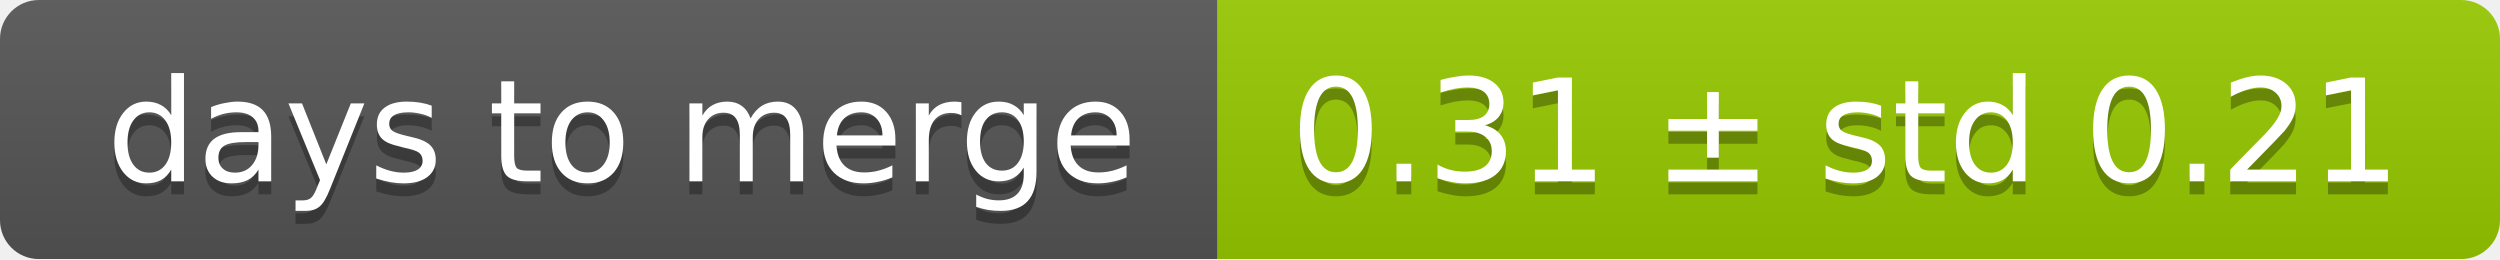
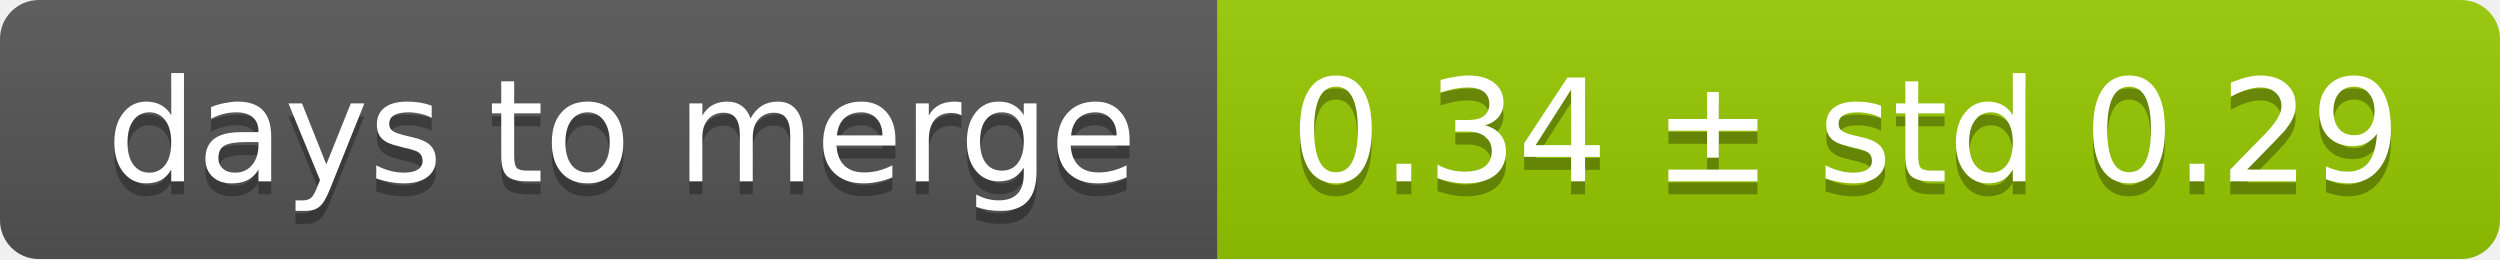
<svg xmlns="http://www.w3.org/2000/svg" width="193" height="20">
  <linearGradient id="smooth" x2="0" y2="100%">
    <stop offset="0" stop-color="#bbb" stop-opacity=".1" />
    <stop offset="1" stop-opacity=".1" />
  </linearGradient>
  <mask id="round">
    <rect width="193" height="20" rx="3" fill="#fff" />
  </mask>
  <g mask="url(#round)">
    <rect width="94" height="20" fill="#555" />
    <rect x="94" width="99" height="20" fill="#97ca00" />
    <rect width="193" height="20" fill="url(#smooth)" />
  </g>
  <g fill="#fff" text-anchor="middle" font-family="DejaVu Sans,Verdana,Geneva,sans-serif" font-size="11">
    <text x="48" y="15" fill="#010101" fill-opacity=".3">days to merge</text>
    <text x="48" y="14">days to merge</text>
-     <text x="142.5" y="15" fill="#010101" fill-opacity=".3">0.31 ± std 0.21</text>
-     <text x="142.5" y="14">0.31 ± std 0.21</text>
+     <text x="142.5" y="15" fill="#010101" fill-opacity=".3">0.34 ± std 0.29</text>
+     <text x="142.5" y="14">0.34 ± std 0.29</text>
  </g>
</svg>
